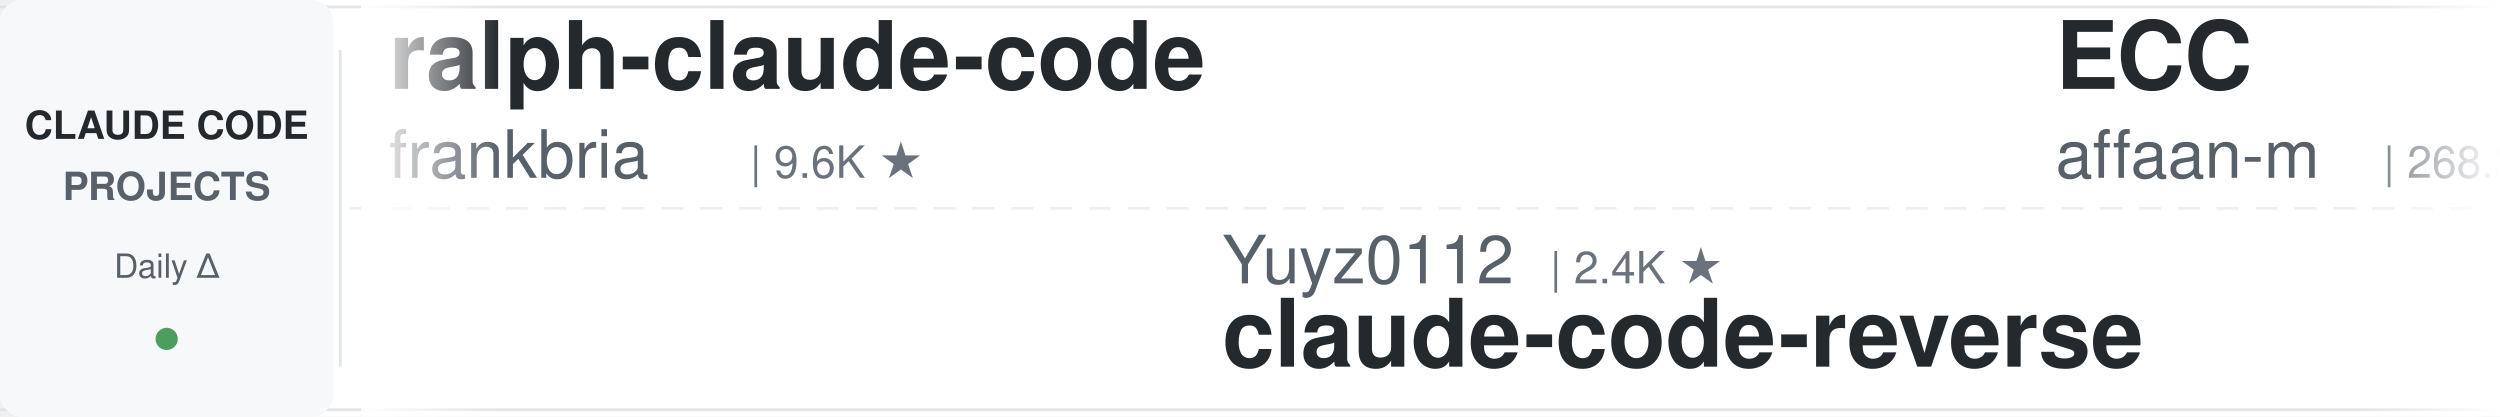
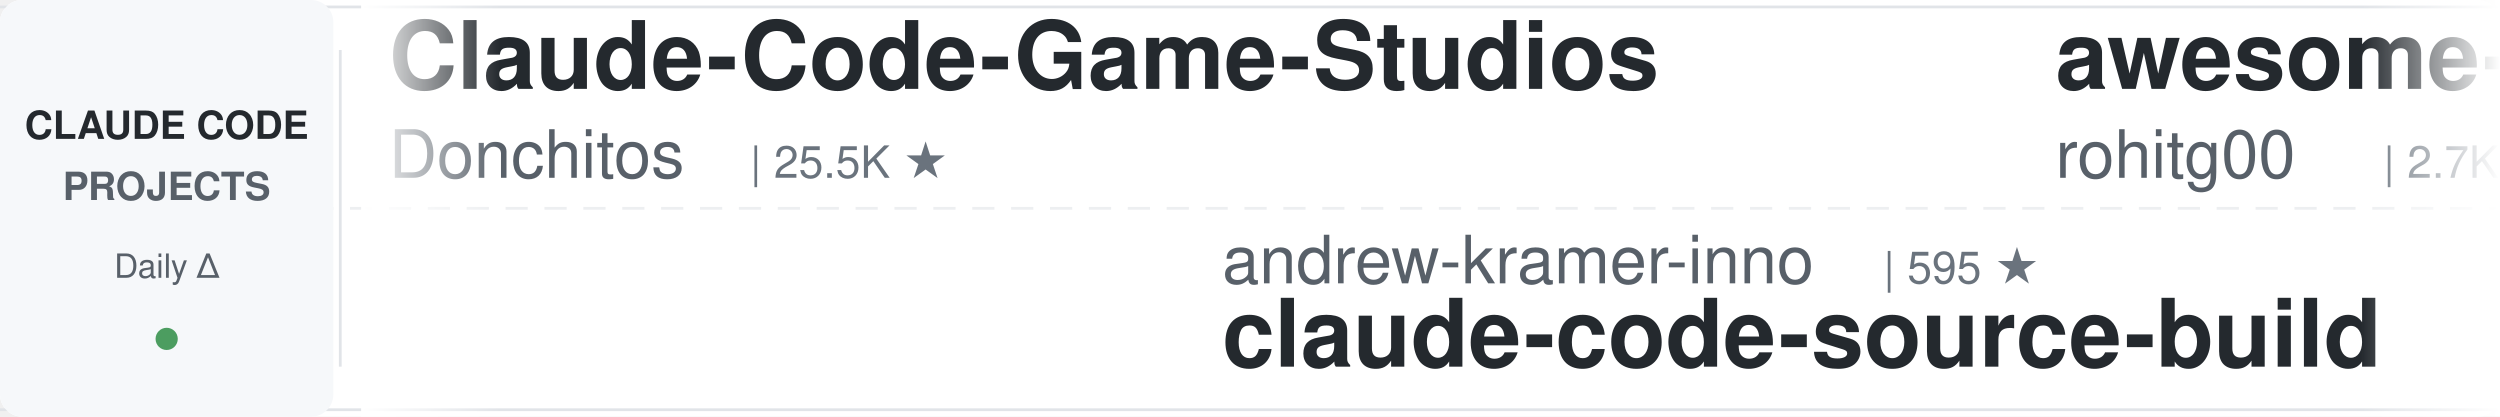
<svg xmlns="http://www.w3.org/2000/svg" width="900" height="150">
  <defs>
    <linearGradient id="leftFade" x1="0%" y1="0%" x2="100%" y2="0%">
      <stop offset="0%" style="stop-color:#ffffff;stop-opacity:1" />
      <stop offset="100%" style="stop-color:#ffffff;stop-opacity:0" />
    </linearGradient>
    <linearGradient id="rightFade" x1="0%" y1="0%" x2="100%" y2="0%">
      <stop offset="0%" style="stop-color:#ffffff;stop-opacity:0" />
      <stop offset="100%" style="stop-color:#ffffff;stop-opacity:1" />
    </linearGradient>
  </defs>
  <rect width="900" height="150" fill="#ffffff" rx="8" />
  <rect x="0" y="2" width="900" height="1" fill="#e1e4e8" />
  <rect x="0" y="147" width="900" height="1" fill="#e1e4e8" />
  <line x1="0" y1="75" x2="900" y2="75" stroke="#e1e4e8" stroke-width="1" stroke-dasharray="8 6" opacity="0.6" />
  <rect x="0" y="0" width="120" height="150" fill="#f6f8fa" rx="8" />
  <text x="60" y="50" font-family="-apple-system, BlinkMacSystemFont, 'Segoe UI', Helvetica, Arial, sans-serif" font-size="14" font-weight="600" fill="#24292e" text-anchor="middle">CLAUDE CODE</text>
  <text x="60" y="72" font-family="-apple-system, BlinkMacSystemFont, 'Segoe UI', Helvetica, Arial, sans-serif" font-size="14" font-weight="600" fill="#586069" text-anchor="middle">PROJECTS</text>
  <text x="60" y="100" font-family="-apple-system, BlinkMacSystemFont, 'Segoe UI', Helvetica, Arial, sans-serif" font-size="12" font-weight="500" fill="#586069" text-anchor="middle">Daily Δ</text>
  <circle cx="60" cy="122" r="4" fill="#22863a" opacity="0.8" />
  <rect x="122" y="18" width="1" height="114" fill="#e1e4e8" />
  <clipPath id="tickerClip">
    <rect x="130" y="0" width="770" height="150" />
  </clipPath>
  <g clip-path="url(#tickerClip)">
    <g id="tickerItems">
      <animateTransform attributeName="transform" attributeType="XML" type="translate" from="0 0" to="-3000 0" dur="54s" repeatCount="indefinite" />
      <g transform="translate(0, 0)">
-         <text x="140" y="32" font-family="-apple-system, BlinkMacSystemFont, 'Segoe UI', Helvetica, Arial, sans-serif" font-size="34" font-weight="600" fill="#24292e">ralph-claude-code</text>
-         <text x="140" y="64" font-family="-apple-system, BlinkMacSystemFont, 'Segoe UI', Helvetica, Arial, sans-serif" font-size="24" font-weight="400" fill="#586069">frankbria</text>
-         <text x="270" y="64" font-family="-apple-system, BlinkMacSystemFont, 'Segoe UI', Helvetica, Arial, sans-serif" font-size="16" font-weight="500" fill="#6a737d">| 9.6K ★</text>
+         <text x="140" y="32" font-family="-apple-system, BlinkMacSystemFont, 'Segoe UI', Helvetica, Arial, sans-serif" font-size="34" font-weight="600" fill="#24292e">Claude-Code-Game-Studios</text>
+         <text x="140" y="64" font-family="-apple-system, BlinkMacSystemFont, 'Segoe UI', Helvetica, Arial, sans-serif" font-size="24" font-weight="400" fill="#586069">Donchitos</text>
+         <text x="270" y="64" font-family="-apple-system, BlinkMacSystemFont, 'Segoe UI', Helvetica, Arial, sans-serif" font-size="16" font-weight="500" fill="#6a737d">| 25.5K ★</text>
      </g>
      <g transform="translate(300, 0)">
-         <text x="140" y="102" font-family="-apple-system, BlinkMacSystemFont, 'Segoe UI', Helvetica, Arial, sans-serif" font-size="24" font-weight="400" fill="#586069">Yuyz0112</text>
-         <text x="258" y="102" font-family="-apple-system, BlinkMacSystemFont, 'Segoe UI', Helvetica, Arial, sans-serif" font-size="16" font-weight="500" fill="#6a737d">| 2.4K ★</text>
-         <text x="140" y="132" font-family="-apple-system, BlinkMacSystemFont, 'Segoe UI', Helvetica, Arial, sans-serif" font-size="34" font-weight="600" fill="#24292e">claude-code-reverse</text>
+         <text x="140" y="102" font-family="-apple-system, BlinkMacSystemFont, 'Segoe UI', Helvetica, Arial, sans-serif" font-size="24" font-weight="400" fill="#586069">andrew-kramer-inno</text>
+         <text x="378" y="102" font-family="-apple-system, BlinkMacSystemFont, 'Segoe UI', Helvetica, Arial, sans-serif" font-size="16" font-weight="500" fill="#6a737d">| 595 ★</text>
+         <text x="140" y="132" font-family="-apple-system, BlinkMacSystemFont, 'Segoe UI', Helvetica, Arial, sans-serif" font-size="34" font-weight="600" fill="#24292e">claude-code-source-build</text>
      </g>
      <g transform="translate(600, 0)">
-         <text x="140" y="32" font-family="-apple-system, BlinkMacSystemFont, 'Segoe UI', Helvetica, Arial, sans-serif" font-size="34" font-weight="600" fill="#24292e">ECC</text>
-         <text x="140" y="64" font-family="-apple-system, BlinkMacSystemFont, 'Segoe UI', Helvetica, Arial, sans-serif" font-size="24" font-weight="400" fill="#586069">affaan-m</text>
-         <text x="258" y="64" font-family="-apple-system, BlinkMacSystemFont, 'Segoe UI', Helvetica, Arial, sans-serif" font-size="16" font-weight="500" fill="#6a737d">| 268.3K ★</text>
+         <text x="140" y="32" font-family="-apple-system, BlinkMacSystemFont, 'Segoe UI', Helvetica, Arial, sans-serif" font-size="34" font-weight="600" fill="#24292e">awesome-claude-code-tool...</text>
+         <text x="140" y="64" font-family="-apple-system, BlinkMacSystemFont, 'Segoe UI', Helvetica, Arial, sans-serif" font-size="24" font-weight="400" fill="#586069">rohitg00</text>
+         <text x="258" y="64" font-family="-apple-system, BlinkMacSystemFont, 'Segoe UI', Helvetica, Arial, sans-serif" font-size="16" font-weight="500" fill="#6a737d">| 2.7K ★</text>
      </g>
      <g transform="translate(900, 0)">
-         <text x="140" y="102" font-family="-apple-system, BlinkMacSystemFont, 'Segoe UI', Helvetica, Arial, sans-serif" font-size="24" font-weight="400" fill="#586069">wanshuiyin</text>
-         <text x="282" y="102" font-family="-apple-system, BlinkMacSystemFont, 'Segoe UI', Helvetica, Arial, sans-serif" font-size="16" font-weight="500" fill="#6a737d">| 16.7K ★</text>
-         <text x="140" y="132" font-family="-apple-system, BlinkMacSystemFont, 'Segoe UI', Helvetica, Arial, sans-serif" font-size="34" font-weight="600" fill="#24292e">Auto-claude-code-researc...</text>
+         <text x="140" y="102" font-family="-apple-system, BlinkMacSystemFont, 'Segoe UI', Helvetica, Arial, sans-serif" font-size="24" font-weight="400" fill="#586069">OneRedOak</text>
+         <text x="270" y="102" font-family="-apple-system, BlinkMacSystemFont, 'Segoe UI', Helvetica, Arial, sans-serif" font-size="16" font-weight="500" fill="#6a737d">| 3.9K ★</text>
+         <text x="140" y="132" font-family="-apple-system, BlinkMacSystemFont, 'Segoe UI', Helvetica, Arial, sans-serif" font-size="34" font-weight="600" fill="#24292e">claude-code-workflows</text>
      </g>
      <g transform="translate(1200, 0)">
-         <text x="140" y="32" font-family="-apple-system, BlinkMacSystemFont, 'Segoe UI', Helvetica, Arial, sans-serif" font-size="34" font-weight="600" fill="#24292e">claude-code-prompts</text>
-         <text x="140" y="64" font-family="-apple-system, BlinkMacSystemFont, 'Segoe UI', Helvetica, Arial, sans-serif" font-size="24" font-weight="400" fill="#586069">repowise-dev</text>
-         <text x="306" y="64" font-family="-apple-system, BlinkMacSystemFont, 'Segoe UI', Helvetica, Arial, sans-serif" font-size="16" font-weight="500" fill="#6a737d">| 1.2K ★</text>
+         <text x="140" y="32" font-family="-apple-system, BlinkMacSystemFont, 'Segoe UI', Helvetica, Arial, sans-serif" font-size="34" font-weight="600" fill="#24292e">claude-code-base-action</text>
+         <text x="140" y="64" font-family="-apple-system, BlinkMacSystemFont, 'Segoe UI', Helvetica, Arial, sans-serif" font-size="24" font-weight="400" fill="#586069">anthropics</text>
+         <text x="282" y="64" font-family="-apple-system, BlinkMacSystemFont, 'Segoe UI', Helvetica, Arial, sans-serif" font-size="16" font-weight="500" fill="#6a737d">| 992 ★</text>
      </g>
      <g transform="translate(1500, 0)">
-         <text x="140" y="102" font-family="-apple-system, BlinkMacSystemFont, 'Segoe UI', Helvetica, Arial, sans-serif" font-size="24" font-weight="400" fill="#586069">liuup</text>
-         <text x="222" y="102" font-family="-apple-system, BlinkMacSystemFont, 'Segoe UI', Helvetica, Arial, sans-serif" font-size="16" font-weight="500" fill="#6a737d">| 4.0K ★</text>
-         <text x="140" y="132" font-family="-apple-system, BlinkMacSystemFont, 'Segoe UI', Helvetica, Arial, sans-serif" font-size="34" font-weight="600" fill="#24292e">claude-code-analysis</text>
+         <text x="140" y="102" font-family="-apple-system, BlinkMacSystemFont, 'Segoe UI', Helvetica, Arial, sans-serif" font-size="24" font-weight="400" fill="#586069">hangsman</text>
+         <text x="258" y="102" font-family="-apple-system, BlinkMacSystemFont, 'Segoe UI', Helvetica, Arial, sans-serif" font-size="16" font-weight="500" fill="#6a737d">| 796 ★</text>
+         <text x="140" y="132" font-family="-apple-system, BlinkMacSystemFont, 'Segoe UI', Helvetica, Arial, sans-serif" font-size="34" font-weight="600" fill="#24292e">claude-code-source</text>
      </g>
      <g transform="translate(1800, 0)">
+         <text x="140" y="32" font-family="-apple-system, BlinkMacSystemFont, 'Segoe UI', Helvetica, Arial, sans-serif" font-size="34" font-weight="600" fill="#24292e">claude_codex_bridge</text>
+         <text x="140" y="64" font-family="-apple-system, BlinkMacSystemFont, 'Segoe UI', Helvetica, Arial, sans-serif" font-size="24" font-weight="400" fill="#586069">SeemSeam</text>
+         <text x="258" y="64" font-family="-apple-system, BlinkMacSystemFont, 'Segoe UI', Helvetica, Arial, sans-serif" font-size="16" font-weight="500" fill="#6a737d">| 3.5K ★</text>
+       </g>
+       <g transform="translate(2100, 0)">
+         <text x="140" y="102" font-family="-apple-system, BlinkMacSystemFont, 'Segoe UI', Helvetica, Arial, sans-serif" font-size="24" font-weight="400" fill="#586069">darcyegb</text>
+         <text x="258" y="102" font-family="-apple-system, BlinkMacSystemFont, 'Segoe UI', Helvetica, Arial, sans-serif" font-size="16" font-weight="500" fill="#6a737d">| 769 ★</text>
+         <text x="140" y="132" font-family="-apple-system, BlinkMacSystemFont, 'Segoe UI', Helvetica, Arial, sans-serif" font-size="34" font-weight="600" fill="#24292e">ClaudeCodeAgents</text>
+       </g>
+       <g transform="translate(2400, 0)">
        <text x="140" y="32" font-family="-apple-system, BlinkMacSystemFont, 'Segoe UI', Helvetica, Arial, sans-serif" font-size="34" font-weight="600" fill="#24292e">pi-vs-claude-code</text>
        <text x="140" y="64" font-family="-apple-system, BlinkMacSystemFont, 'Segoe UI', Helvetica, Arial, sans-serif" font-size="24" font-weight="400" fill="#586069">disler</text>
        <text x="234" y="64" font-family="-apple-system, BlinkMacSystemFont, 'Segoe UI', Helvetica, Arial, sans-serif" font-size="16" font-weight="500" fill="#6a737d">| 1.7K ★</text>
      </g>
-       <g transform="translate(2100, 0)">
-         <text x="140" y="102" font-family="-apple-system, BlinkMacSystemFont, 'Segoe UI', Helvetica, Arial, sans-serif" font-size="24" font-weight="400" fill="#586069">diet103</text>
-         <text x="246" y="102" font-family="-apple-system, BlinkMacSystemFont, 'Segoe UI', Helvetica, Arial, sans-serif" font-size="16" font-weight="500" fill="#6a737d">| 10.0K ★</text>
-         <text x="140" y="132" font-family="-apple-system, BlinkMacSystemFont, 'Segoe UI', Helvetica, Arial, sans-serif" font-size="34" font-weight="600" fill="#24292e">claude-code-infrastructu...</text>
-       </g>
-       <g transform="translate(2400, 0)">
-         <text x="140" y="32" font-family="-apple-system, BlinkMacSystemFont, 'Segoe UI', Helvetica, Arial, sans-serif" font-size="34" font-weight="600" fill="#24292e">claude-code-from-source</text>
-         <text x="140" y="64" font-family="-apple-system, BlinkMacSystemFont, 'Segoe UI', Helvetica, Arial, sans-serif" font-size="24" font-weight="400" fill="#586069">alejandrobalderas</text>
-         <text x="366" y="64" font-family="-apple-system, BlinkMacSystemFont, 'Segoe UI', Helvetica, Arial, sans-serif" font-size="16" font-weight="500" fill="#6a737d">| 2.9K ★</text>
-       </g>
      <g transform="translate(2700, 0)">
-         <text x="140" y="102" font-family="-apple-system, BlinkMacSystemFont, 'Segoe UI', Helvetica, Arial, sans-serif" font-size="24" font-weight="400" fill="#586069">1rgs</text>
-         <text x="210" y="102" font-family="-apple-system, BlinkMacSystemFont, 'Segoe UI', Helvetica, Arial, sans-serif" font-size="16" font-weight="500" fill="#6a737d">| 3.8K ★</text>
-         <text x="140" y="132" font-family="-apple-system, BlinkMacSystemFont, 'Segoe UI', Helvetica, Arial, sans-serif" font-size="34" font-weight="600" fill="#24292e">claude-code-proxy</text>
+         <text x="140" y="102" font-family="-apple-system, BlinkMacSystemFont, 'Segoe UI', Helvetica, Arial, sans-serif" font-size="24" font-weight="400" fill="#586069">overwirehq</text>
+         <text x="282" y="102" font-family="-apple-system, BlinkMacSystemFont, 'Segoe UI', Helvetica, Arial, sans-serif" font-size="16" font-weight="500" fill="#6a737d">| 2.8K ★</text>
+         <text x="140" y="132" font-family="-apple-system, BlinkMacSystemFont, 'Segoe UI', Helvetica, Arial, sans-serif" font-size="34" font-weight="600" fill="#24292e">claude-code-telegram</text>
      </g>
      <g transform="translate(3000, 0)">
-         <text x="140" y="32" font-family="-apple-system, BlinkMacSystemFont, 'Segoe UI', Helvetica, Arial, sans-serif" font-size="34" font-weight="600" fill="#24292e">ralph-claude-code</text>
-         <text x="140" y="64" font-family="-apple-system, BlinkMacSystemFont, 'Segoe UI', Helvetica, Arial, sans-serif" font-size="24" font-weight="400" fill="#586069">frankbria</text>
-         <text x="270" y="64" font-family="-apple-system, BlinkMacSystemFont, 'Segoe UI', Helvetica, Arial, sans-serif" font-size="16" font-weight="500" fill="#6a737d">| 9.6K ★</text>
+         <text x="140" y="32" font-family="-apple-system, BlinkMacSystemFont, 'Segoe UI', Helvetica, Arial, sans-serif" font-size="34" font-weight="600" fill="#24292e">Claude-Code-Game-Studios</text>
+         <text x="140" y="64" font-family="-apple-system, BlinkMacSystemFont, 'Segoe UI', Helvetica, Arial, sans-serif" font-size="24" font-weight="400" fill="#586069">Donchitos</text>
+         <text x="270" y="64" font-family="-apple-system, BlinkMacSystemFont, 'Segoe UI', Helvetica, Arial, sans-serif" font-size="16" font-weight="500" fill="#6a737d">| 25.5K ★</text>
      </g>
      <g transform="translate(3300, 0)">
-         <text x="140" y="102" font-family="-apple-system, BlinkMacSystemFont, 'Segoe UI', Helvetica, Arial, sans-serif" font-size="24" font-weight="400" fill="#586069">Yuyz0112</text>
-         <text x="258" y="102" font-family="-apple-system, BlinkMacSystemFont, 'Segoe UI', Helvetica, Arial, sans-serif" font-size="16" font-weight="500" fill="#6a737d">| 2.4K ★</text>
-         <text x="140" y="132" font-family="-apple-system, BlinkMacSystemFont, 'Segoe UI', Helvetica, Arial, sans-serif" font-size="34" font-weight="600" fill="#24292e">claude-code-reverse</text>
+         <text x="140" y="102" font-family="-apple-system, BlinkMacSystemFont, 'Segoe UI', Helvetica, Arial, sans-serif" font-size="24" font-weight="400" fill="#586069">andrew-kramer-inno</text>
+         <text x="378" y="102" font-family="-apple-system, BlinkMacSystemFont, 'Segoe UI', Helvetica, Arial, sans-serif" font-size="16" font-weight="500" fill="#6a737d">| 595 ★</text>
+         <text x="140" y="132" font-family="-apple-system, BlinkMacSystemFont, 'Segoe UI', Helvetica, Arial, sans-serif" font-size="34" font-weight="600" fill="#24292e">claude-code-source-build</text>
      </g>
      <g transform="translate(3600, 0)">
-         <text x="140" y="32" font-family="-apple-system, BlinkMacSystemFont, 'Segoe UI', Helvetica, Arial, sans-serif" font-size="34" font-weight="600" fill="#24292e">ECC</text>
-         <text x="140" y="64" font-family="-apple-system, BlinkMacSystemFont, 'Segoe UI', Helvetica, Arial, sans-serif" font-size="24" font-weight="400" fill="#586069">affaan-m</text>
-         <text x="258" y="64" font-family="-apple-system, BlinkMacSystemFont, 'Segoe UI', Helvetica, Arial, sans-serif" font-size="16" font-weight="500" fill="#6a737d">| 268.3K ★</text>
+         <text x="140" y="32" font-family="-apple-system, BlinkMacSystemFont, 'Segoe UI', Helvetica, Arial, sans-serif" font-size="34" font-weight="600" fill="#24292e">awesome-claude-code-tool...</text>
+         <text x="140" y="64" font-family="-apple-system, BlinkMacSystemFont, 'Segoe UI', Helvetica, Arial, sans-serif" font-size="24" font-weight="400" fill="#586069">rohitg00</text>
+         <text x="258" y="64" font-family="-apple-system, BlinkMacSystemFont, 'Segoe UI', Helvetica, Arial, sans-serif" font-size="16" font-weight="500" fill="#6a737d">| 2.7K ★</text>
      </g>
      <g transform="translate(3900, 0)">
-         <text x="140" y="102" font-family="-apple-system, BlinkMacSystemFont, 'Segoe UI', Helvetica, Arial, sans-serif" font-size="24" font-weight="400" fill="#586069">wanshuiyin</text>
-         <text x="282" y="102" font-family="-apple-system, BlinkMacSystemFont, 'Segoe UI', Helvetica, Arial, sans-serif" font-size="16" font-weight="500" fill="#6a737d">| 16.7K ★</text>
-         <text x="140" y="132" font-family="-apple-system, BlinkMacSystemFont, 'Segoe UI', Helvetica, Arial, sans-serif" font-size="34" font-weight="600" fill="#24292e">Auto-claude-code-researc...</text>
+         <text x="140" y="102" font-family="-apple-system, BlinkMacSystemFont, 'Segoe UI', Helvetica, Arial, sans-serif" font-size="24" font-weight="400" fill="#586069">OneRedOak</text>
+         <text x="270" y="102" font-family="-apple-system, BlinkMacSystemFont, 'Segoe UI', Helvetica, Arial, sans-serif" font-size="16" font-weight="500" fill="#6a737d">| 3.9K ★</text>
+         <text x="140" y="132" font-family="-apple-system, BlinkMacSystemFont, 'Segoe UI', Helvetica, Arial, sans-serif" font-size="34" font-weight="600" fill="#24292e">claude-code-workflows</text>
      </g>
    </g>
  </g>
  <rect x="130" y="0" width="50" height="150" fill="url(#leftFade)" />
  <rect x="850" y="0" width="50" height="150" fill="url(#rightFade)" />
</svg>
